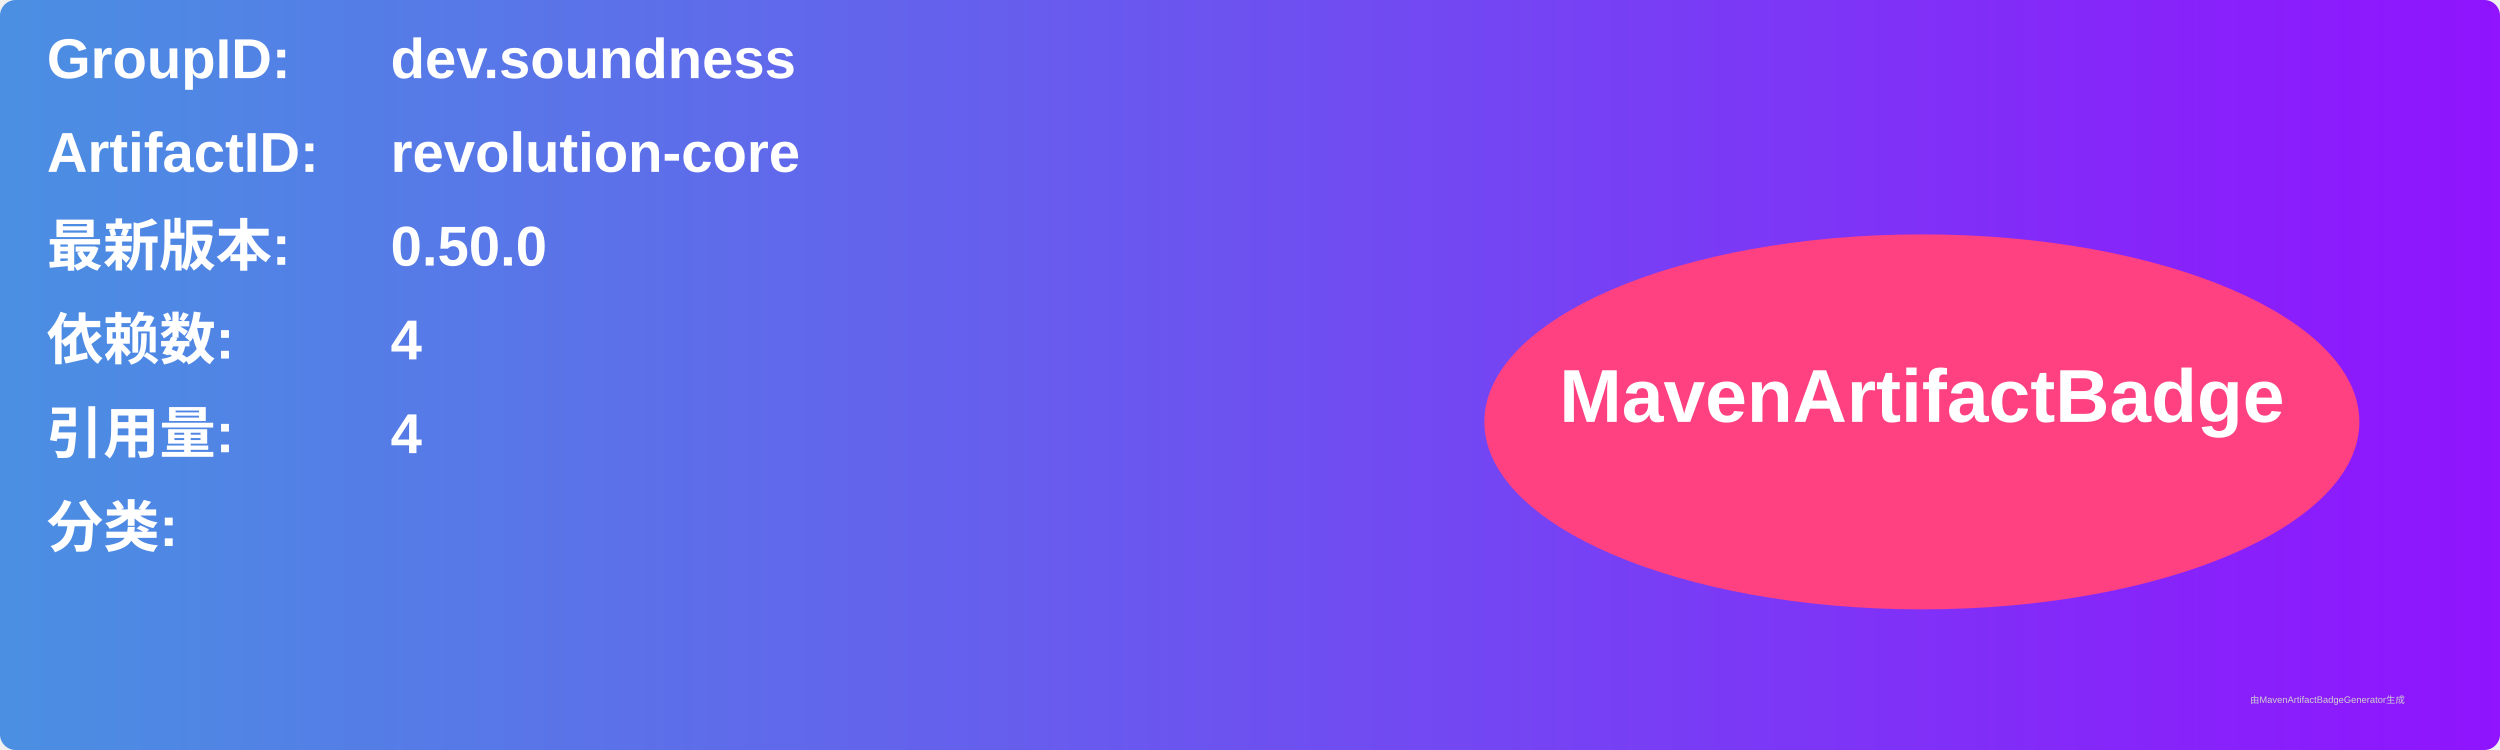
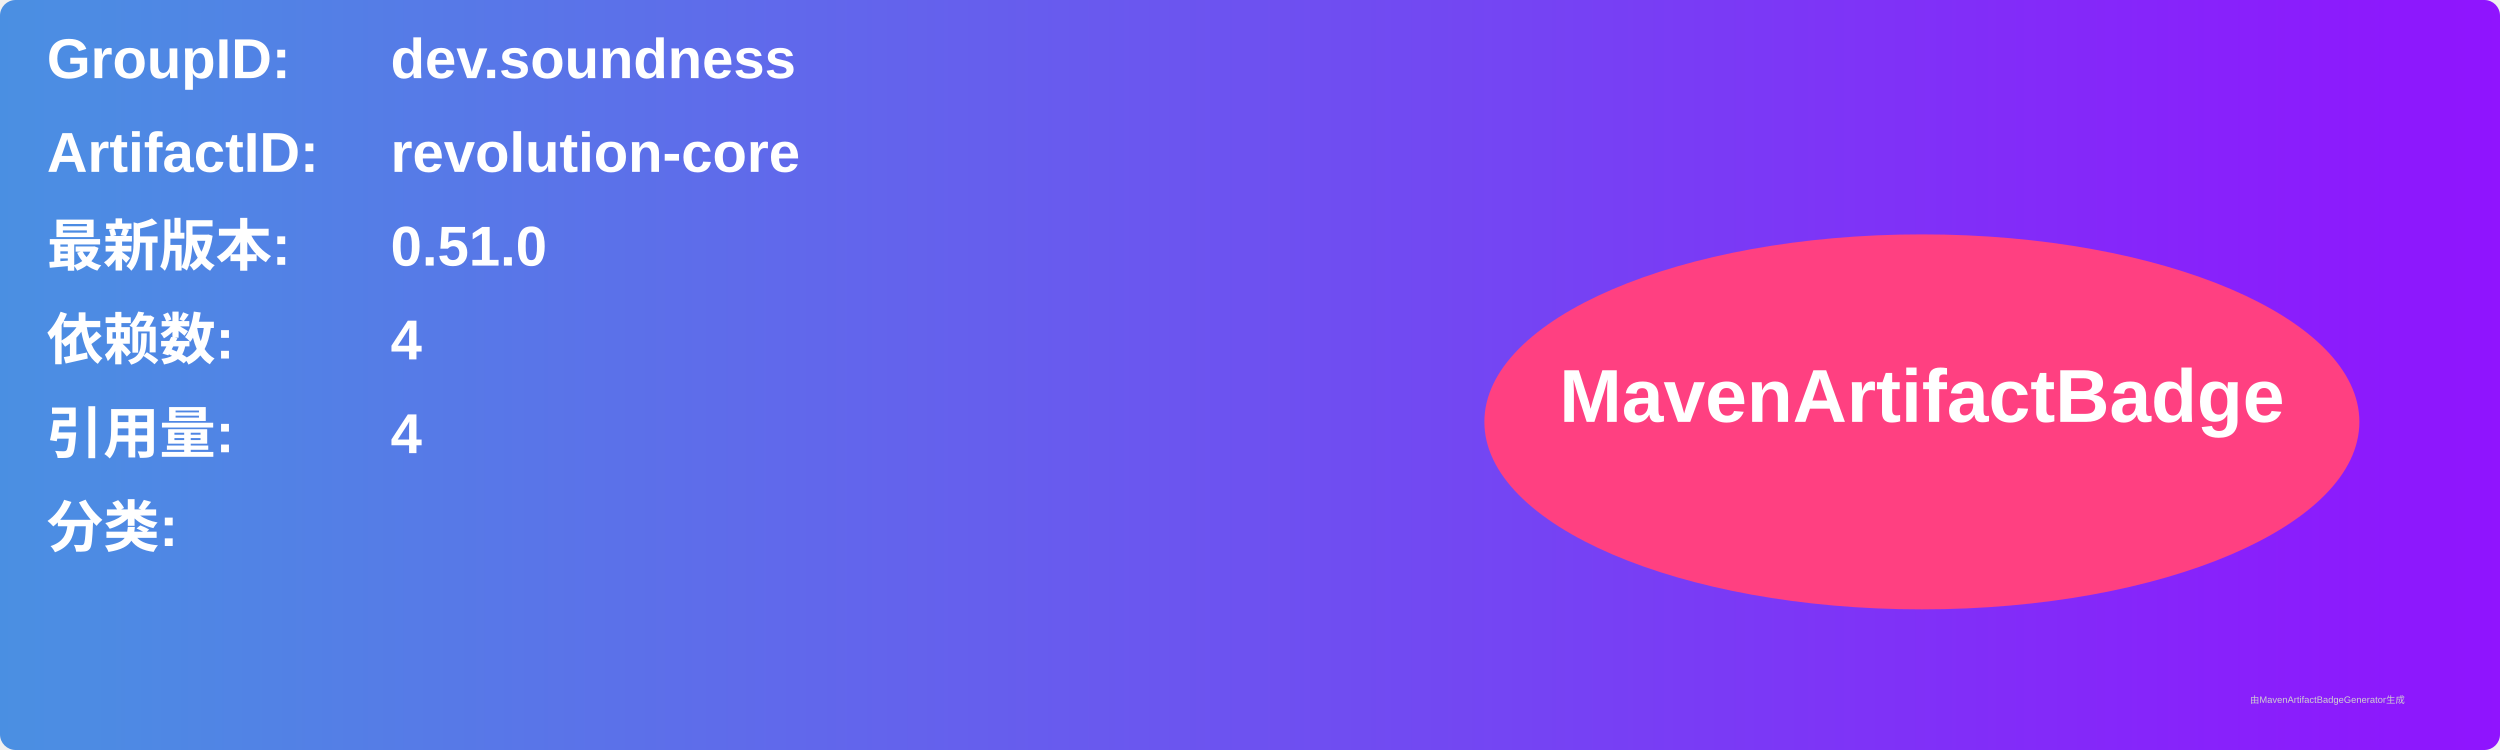
<svg xmlns="http://www.w3.org/2000/svg" width="800" height="240" viewBox="0 0 800 240">
  <linearGradient id="grad" x1="0%" y1="0%" x2="100%" y2="0%">
    <stop offset="0%" stop-color="#4a90e2" />
    <stop offset="100%" stop-color="#9013fe" />
  </linearGradient>
  <rect width="100%" height="100%" rx="5" ry="5" fill="url(#grad)" />
  <g transform="translate(15, 15)">
    <text x="0" y="10" font-family="Arial" font-size="18" fill="white" font-weight="bold" width="260">GroupID:</text>
    <text x="110" y="10" font-family="Arial" font-size="18" fill="white" font-weight="bold" width="460">dev.soundness</text>
    <text x="0" y="40" font-family="Arial" font-size="18" fill="white" font-weight="bold" width="260">ArtifactID:</text>
    <text x="110" y="40" font-family="Arial" font-size="18" fill="white" font-weight="bold" width="460">revolution-core</text>
    <text x="0" y="70" font-family="Arial" font-size="18" fill="white" font-weight="bold">最新版本:</text>
    <text x="110" y="70" font-family="Arial" font-size="18" fill="white" font-weight="bold">
-       <tspan font-weight="bold">0.50.0</tspan>
+       <tspan font-weight="bold">0.51.0</tspan>
    </text>
    <text x="0" y="100" font-family="Arial" font-size="18" fill="white" font-weight="bold">依赖数: </text>
    <text x="110" y="100" font-family="Arial" font-size="18" fill="white">
      <tspan font-weight="bold">4</tspan>
    </text>
    <text x="0" y="130" font-family="Arial" font-size="18" fill="white" font-weight="bold">引用量: </text>
    <text x="110" y="130" font-family="Arial" font-size="18" fill="white">
      <tspan font-weight="bold">4</tspan>
    </text>
    <text x="0" y="160" font-family="Arial" font-size="18" fill="white" font-weight="bold">分类:</text>
    <text x="10" y="190" font-family="Arial" font-size="10" fill="white">
      <tspan font-weight="bold" />
    </text>
    <ellipse cx="600" cy="120" rx="140" ry="60" fill="#ff4081" />
    <text x="600" y="120" text-anchor="middle" font-family="Arial" font-size="24" fill="white" font-weight="bold">MavenArtifactBadge</text>
  </g>
  <text x="720" y="225" font-family="Arial" font-size="3" fill="#d0d0d0">由MavenArtifactBadgeGenerator生成</text>
</svg>
